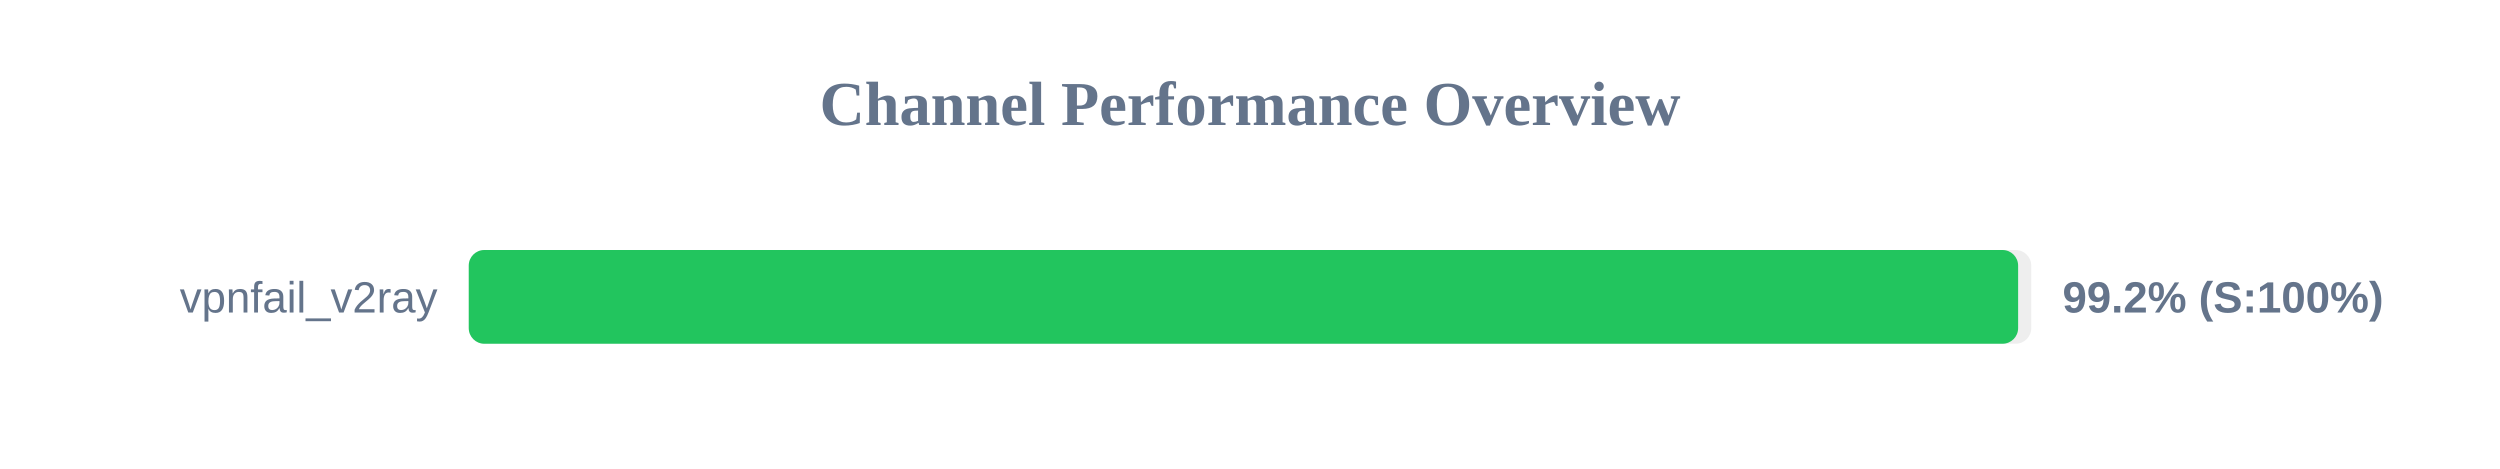
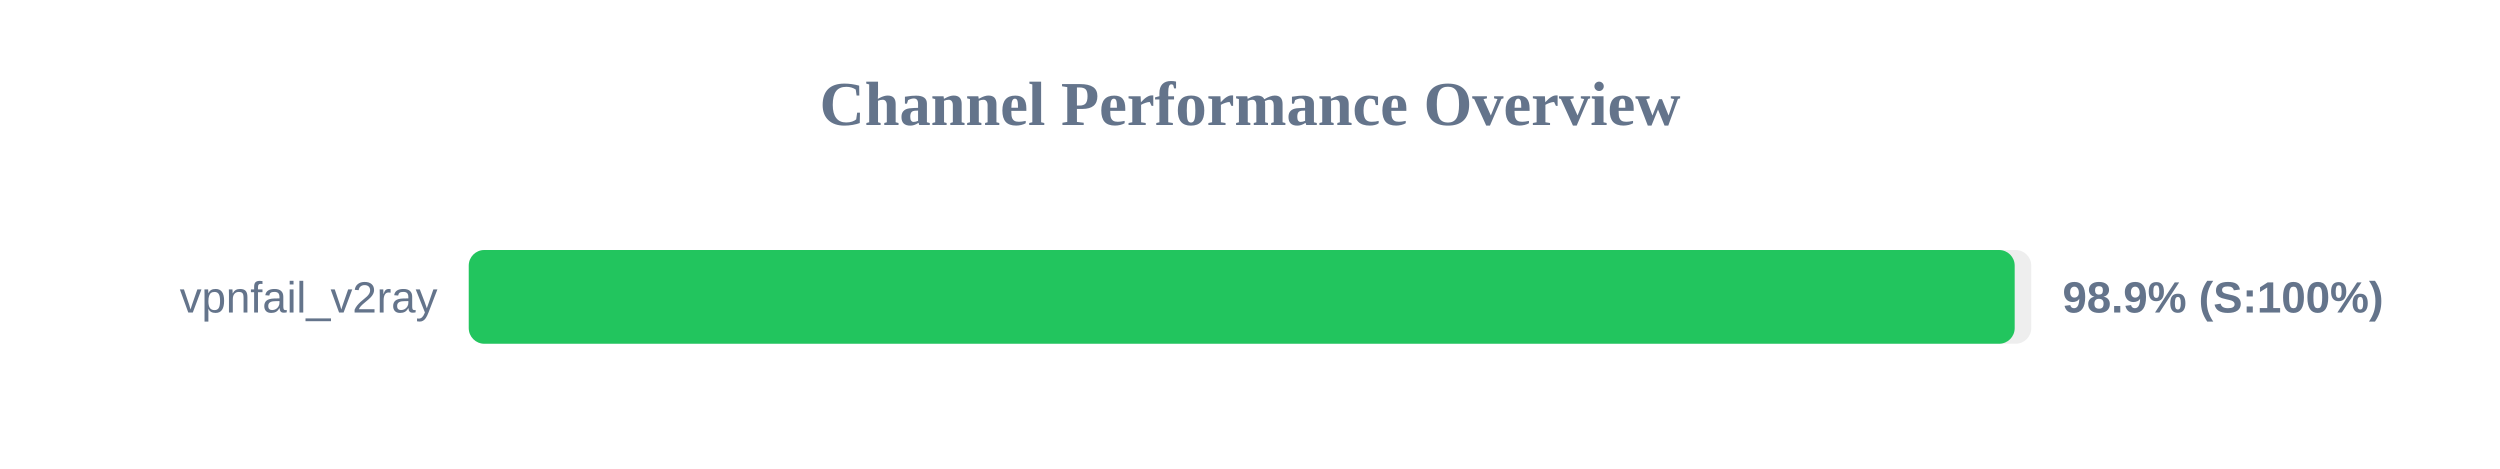
<svg xmlns="http://www.w3.org/2000/svg" width="800" height="150" version="1.1">
  <style>
        .row { font: 14px Arial; fill: #64748b; }
        .score { font: bold 14px Arial; fill: #64748b; }
    </style>
  <text x="400" y="40" text-anchor="middle" font-size="20px" font-weight="bold" fill="#64748b">Channel Performance Overview</text>
  <rect x="150" y="80" width="500" height="30" fill="#eee" rx="5" />
-   <rect x="150" y="80" width="495.8" height="30" fill="#22c55e" rx="5" />
+   <rect x="150" y="80" width="494.7" height="30" fill="#22c55e" rx="5" />
  <text x="140" y="100" text-anchor="end" class="row">vpnfail_v2ray</text>
-   <text x="660" y="100" text-anchor="start" class="score">99.2% (S:100%)</text>
+   <text x="660" y="100" text-anchor="start" class="score">98.9% (S:100%)</text>
</svg>
